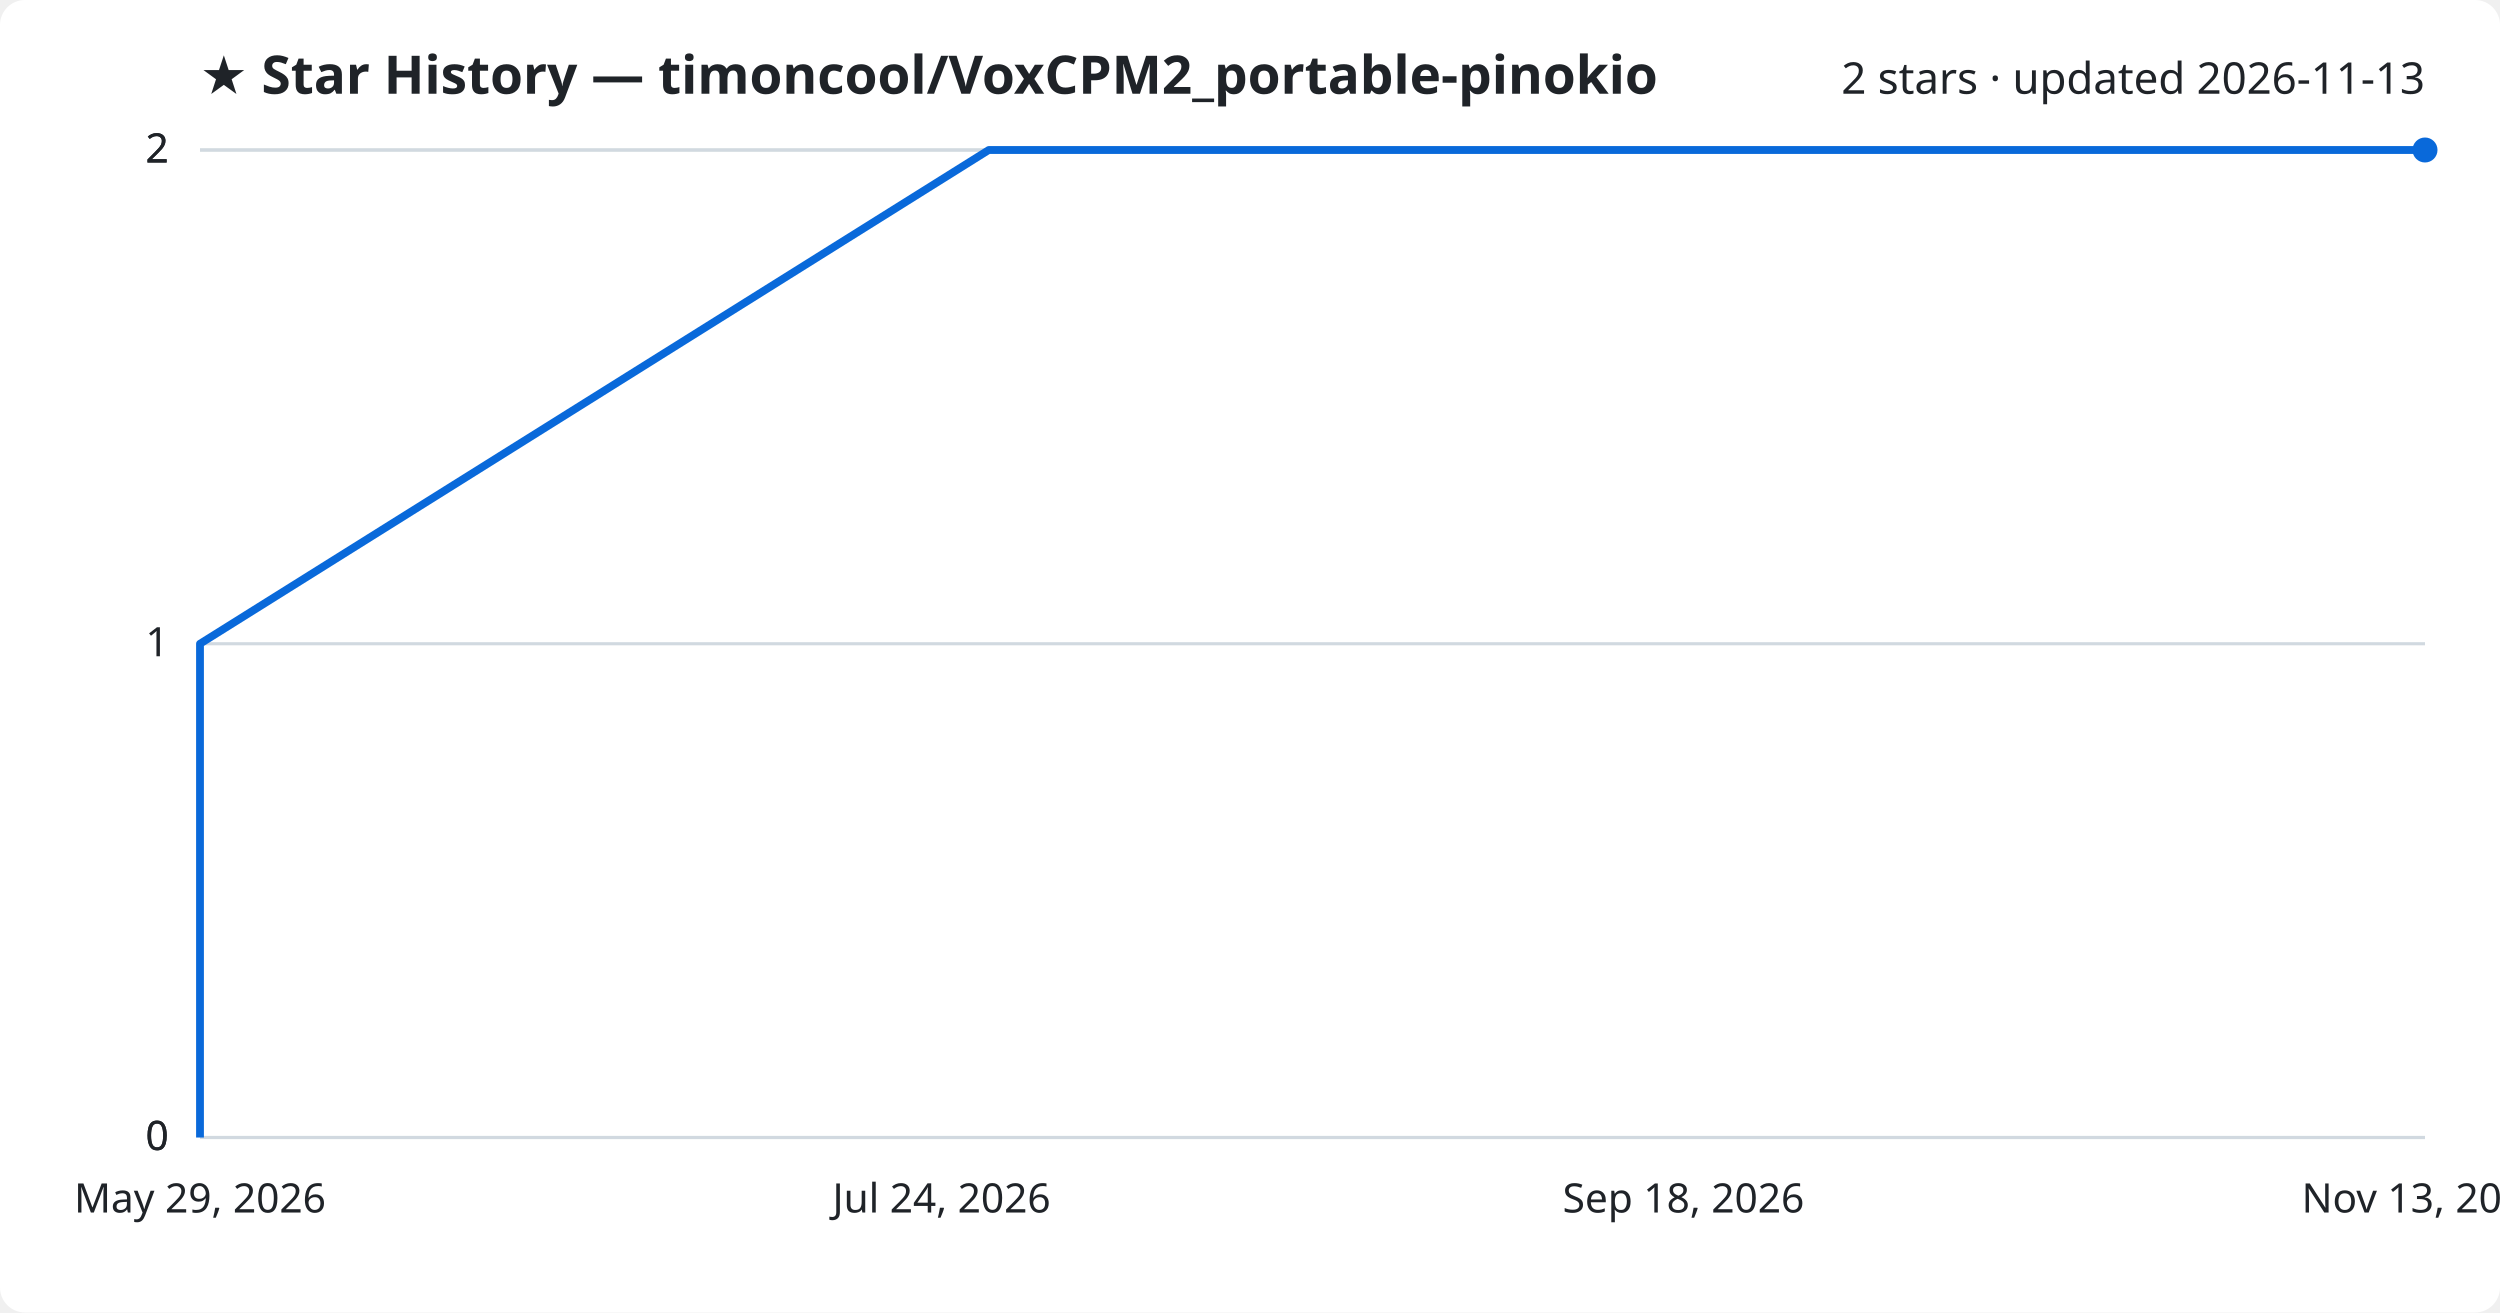
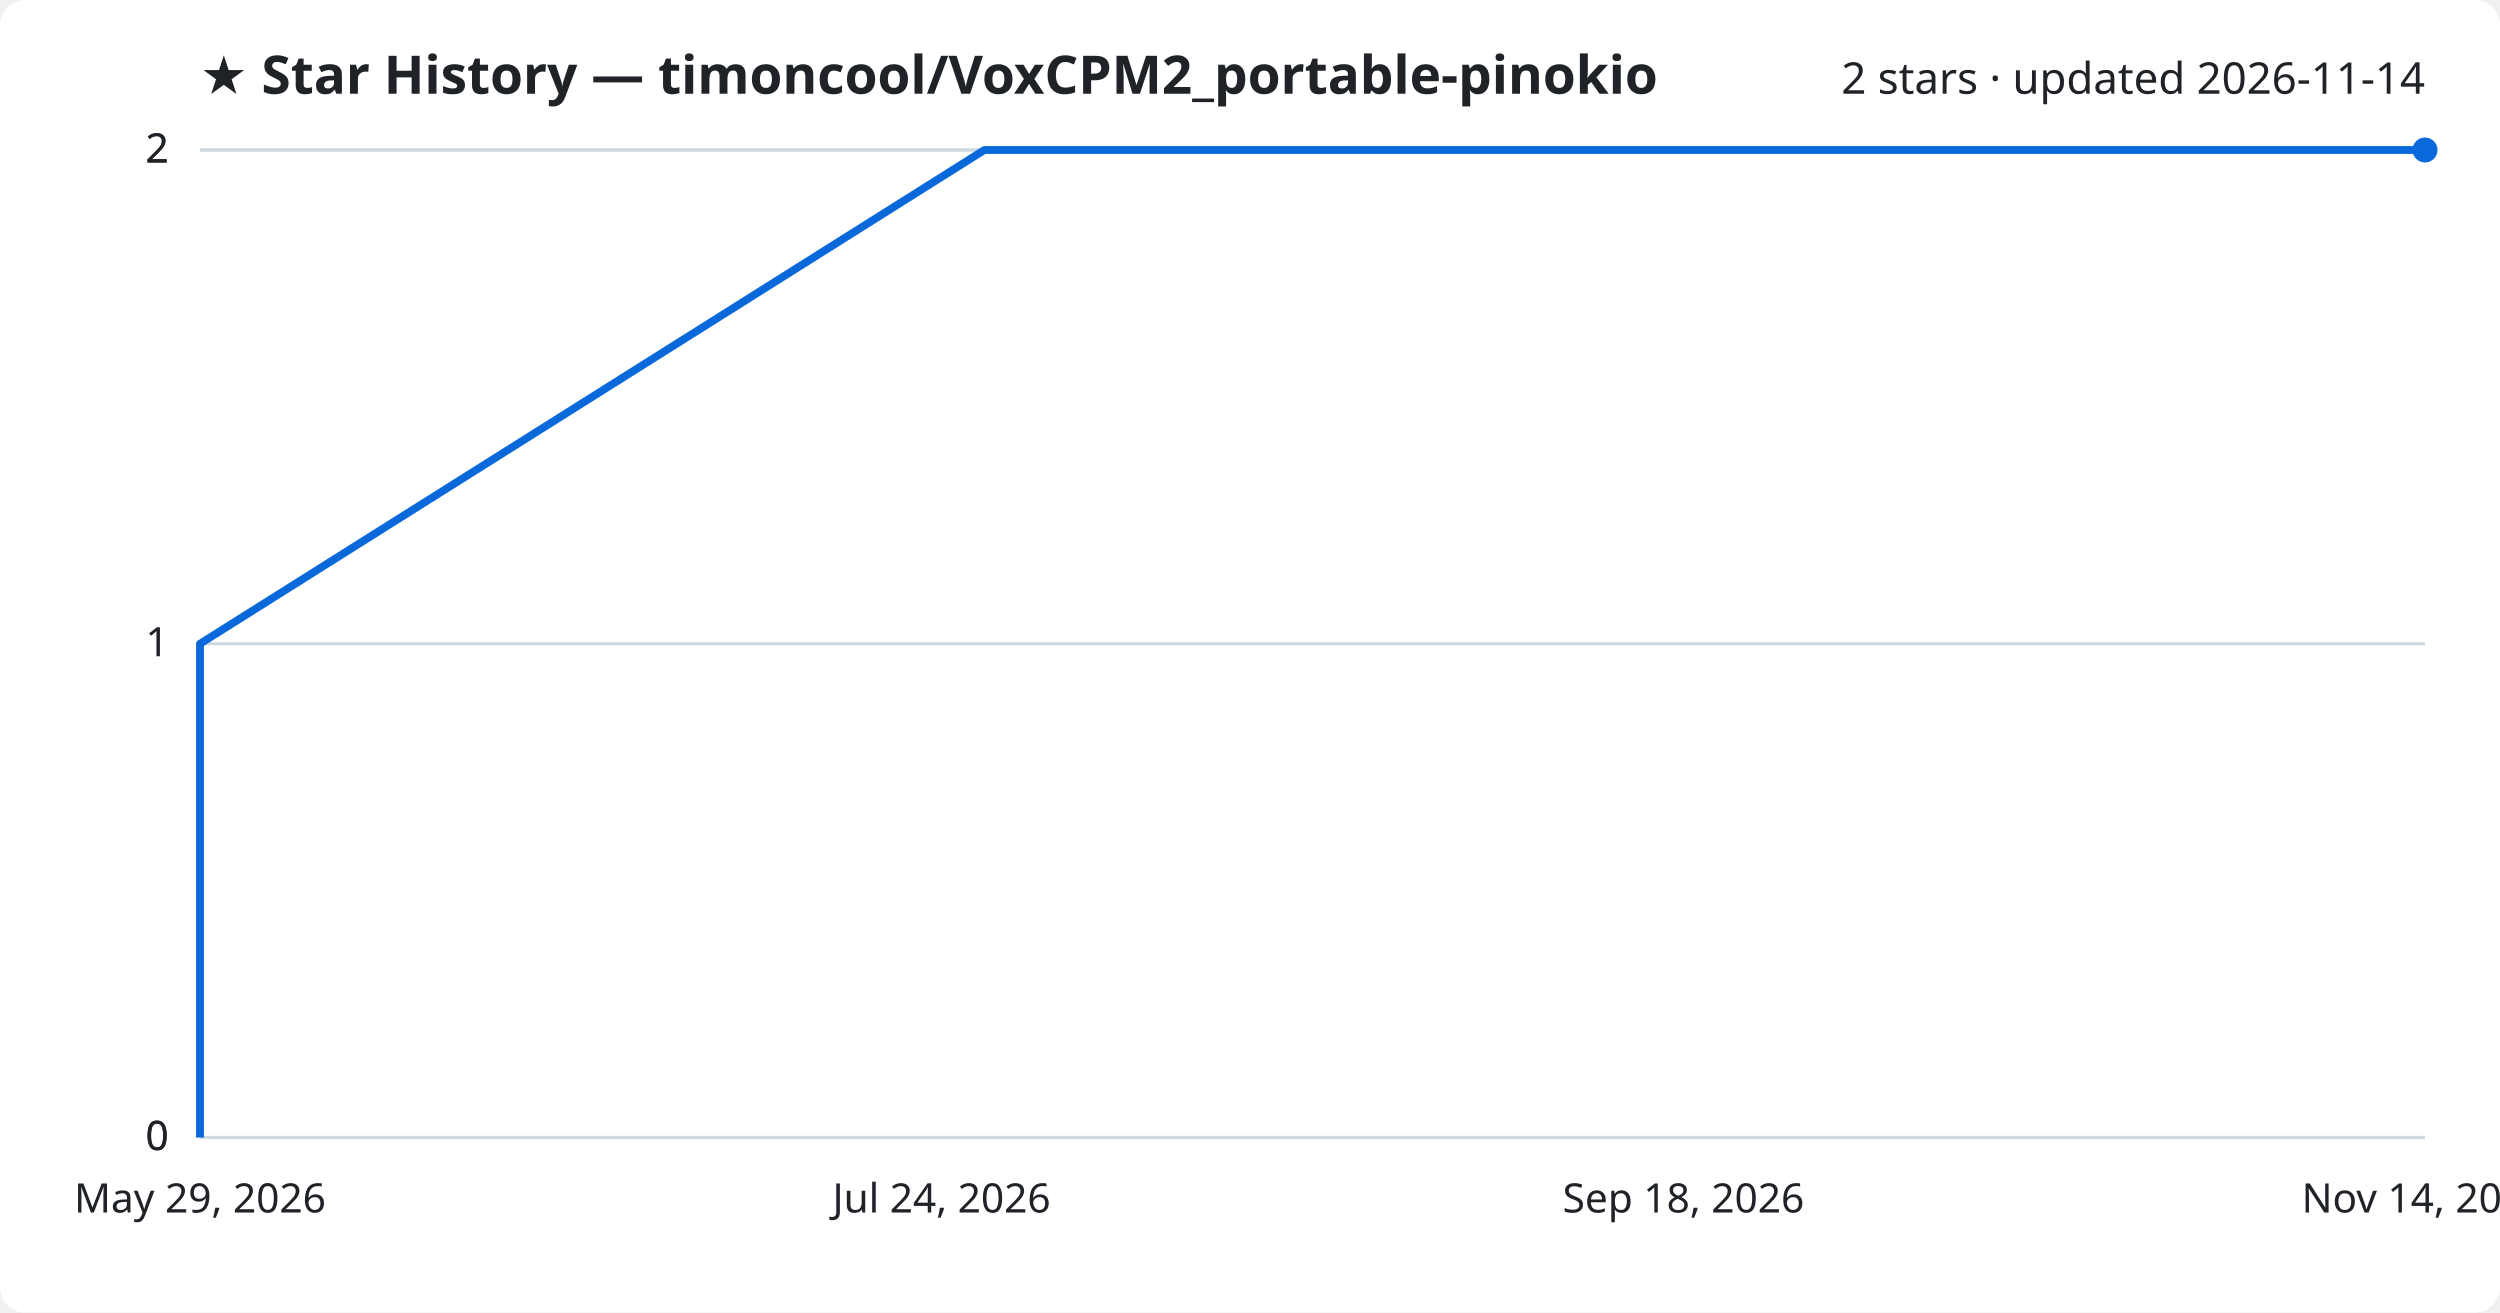
<svg xmlns="http://www.w3.org/2000/svg" viewBox="0 0 800 420" font-family="Segoe UI, sans-serif">
  <rect width="800" height="420" fill="#ffffff" rx="8" />
  <text x="64" y="30" fill="#1f2328" font-size="17" font-weight="700">★ Star History — timoncool/VoxCPM2_portable-pinokio</text>
-   <text x="776" y="30" fill="#1f2328" font-size="14" text-anchor="end">2 stars · updated 2026-11-13</text>
+   <text x="776" y="30" fill="#1f2328" font-size="14" text-anchor="end">2 stars · updated 2026-11-14</text>
  <line x1="64" y1="364.0" x2="776" y2="364.0" stroke="#d1d9e0" stroke-width="1" />
  <text x="54" y="368.0" fill="#1f2328" font-size="13" text-anchor="end">0</text>
  <line x1="64" y1="364.0" x2="776" y2="364.0" stroke="#d1d9e0" stroke-width="1" />
  <text x="54" y="368.0" fill="#1f2328" font-size="13" text-anchor="end">0</text>
  <line x1="64" y1="206.0" x2="776" y2="206.0" stroke="#d1d9e0" stroke-width="1" />
  <text x="54" y="210.0" fill="#1f2328" font-size="13" text-anchor="end">1</text>
  <line x1="64" y1="48.0" x2="776" y2="48.0" stroke="#d1d9e0" stroke-width="1" />
  <text x="54" y="52.0" fill="#1f2328" font-size="13" text-anchor="end">2</text>
  <line x1="64" y1="48.0" x2="776" y2="48.0" stroke="#d1d9e0" stroke-width="1" />
  <text x="54" y="52.0" fill="#1f2328" font-size="13" text-anchor="end">2</text>
-   <path d="M64.0,364.0 L64.0,206.0 L316.4,48.0 L776.0,48.0" fill="none" stroke="#0969da" stroke-width="2.5" stroke-linejoin="round" />
+   <path d="M64.0,364.0 L64.0,206.0 L315.0,48.0 L776.0,48.0" fill="none" stroke="#0969da" stroke-width="2.5" stroke-linejoin="round" />
  <circle cx="776.0" cy="48.0" r="4" fill="#0969da" />
  <text x="64.0" y="388" fill="#1f2328" font-size="13" text-anchor="middle">May 29, 2026</text>
  <text x="301.3" y="388" fill="#1f2328" font-size="13" text-anchor="middle">Jul 24, 2026</text>
  <text x="538.7" y="388" fill="#1f2328" font-size="13" text-anchor="middle">Sep 18, 2026</text>
-   <text x="776.0" y="388" fill="#1f2328" font-size="13" text-anchor="middle">Nov 13, 2026</text>
+   <text x="776.0" y="388" fill="#1f2328" font-size="13" text-anchor="middle">Nov 14, 2026</text>
</svg>
